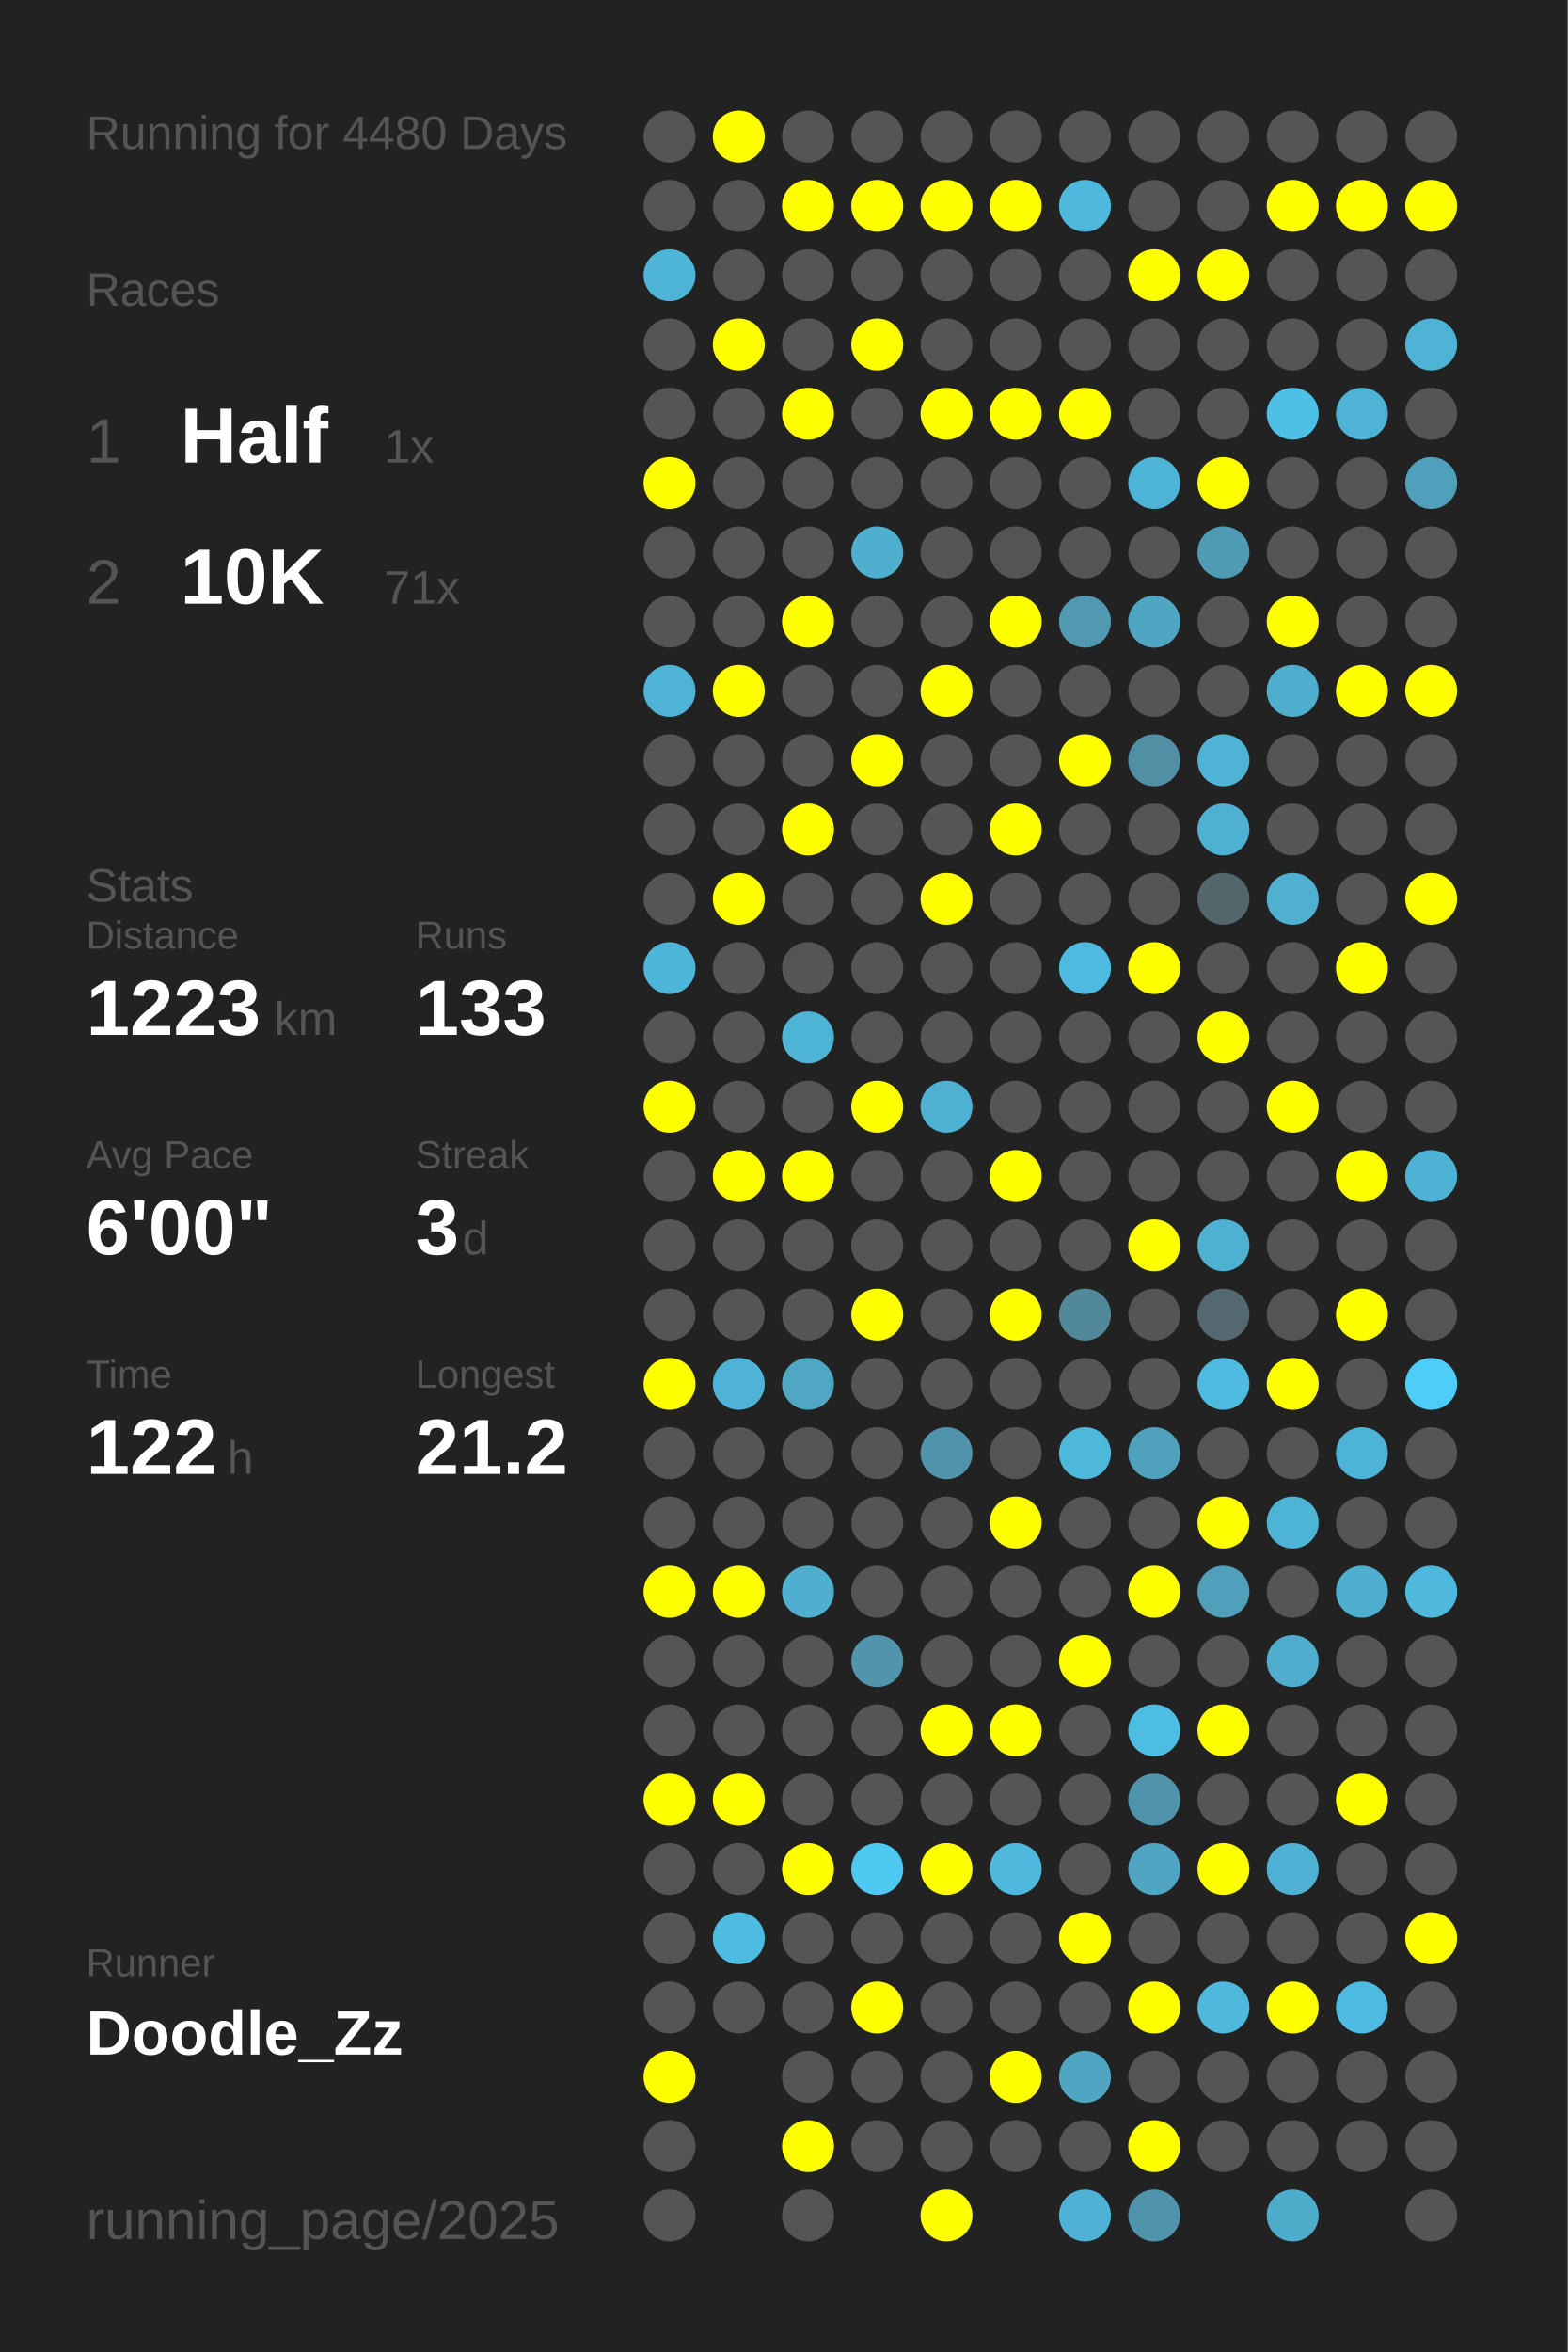
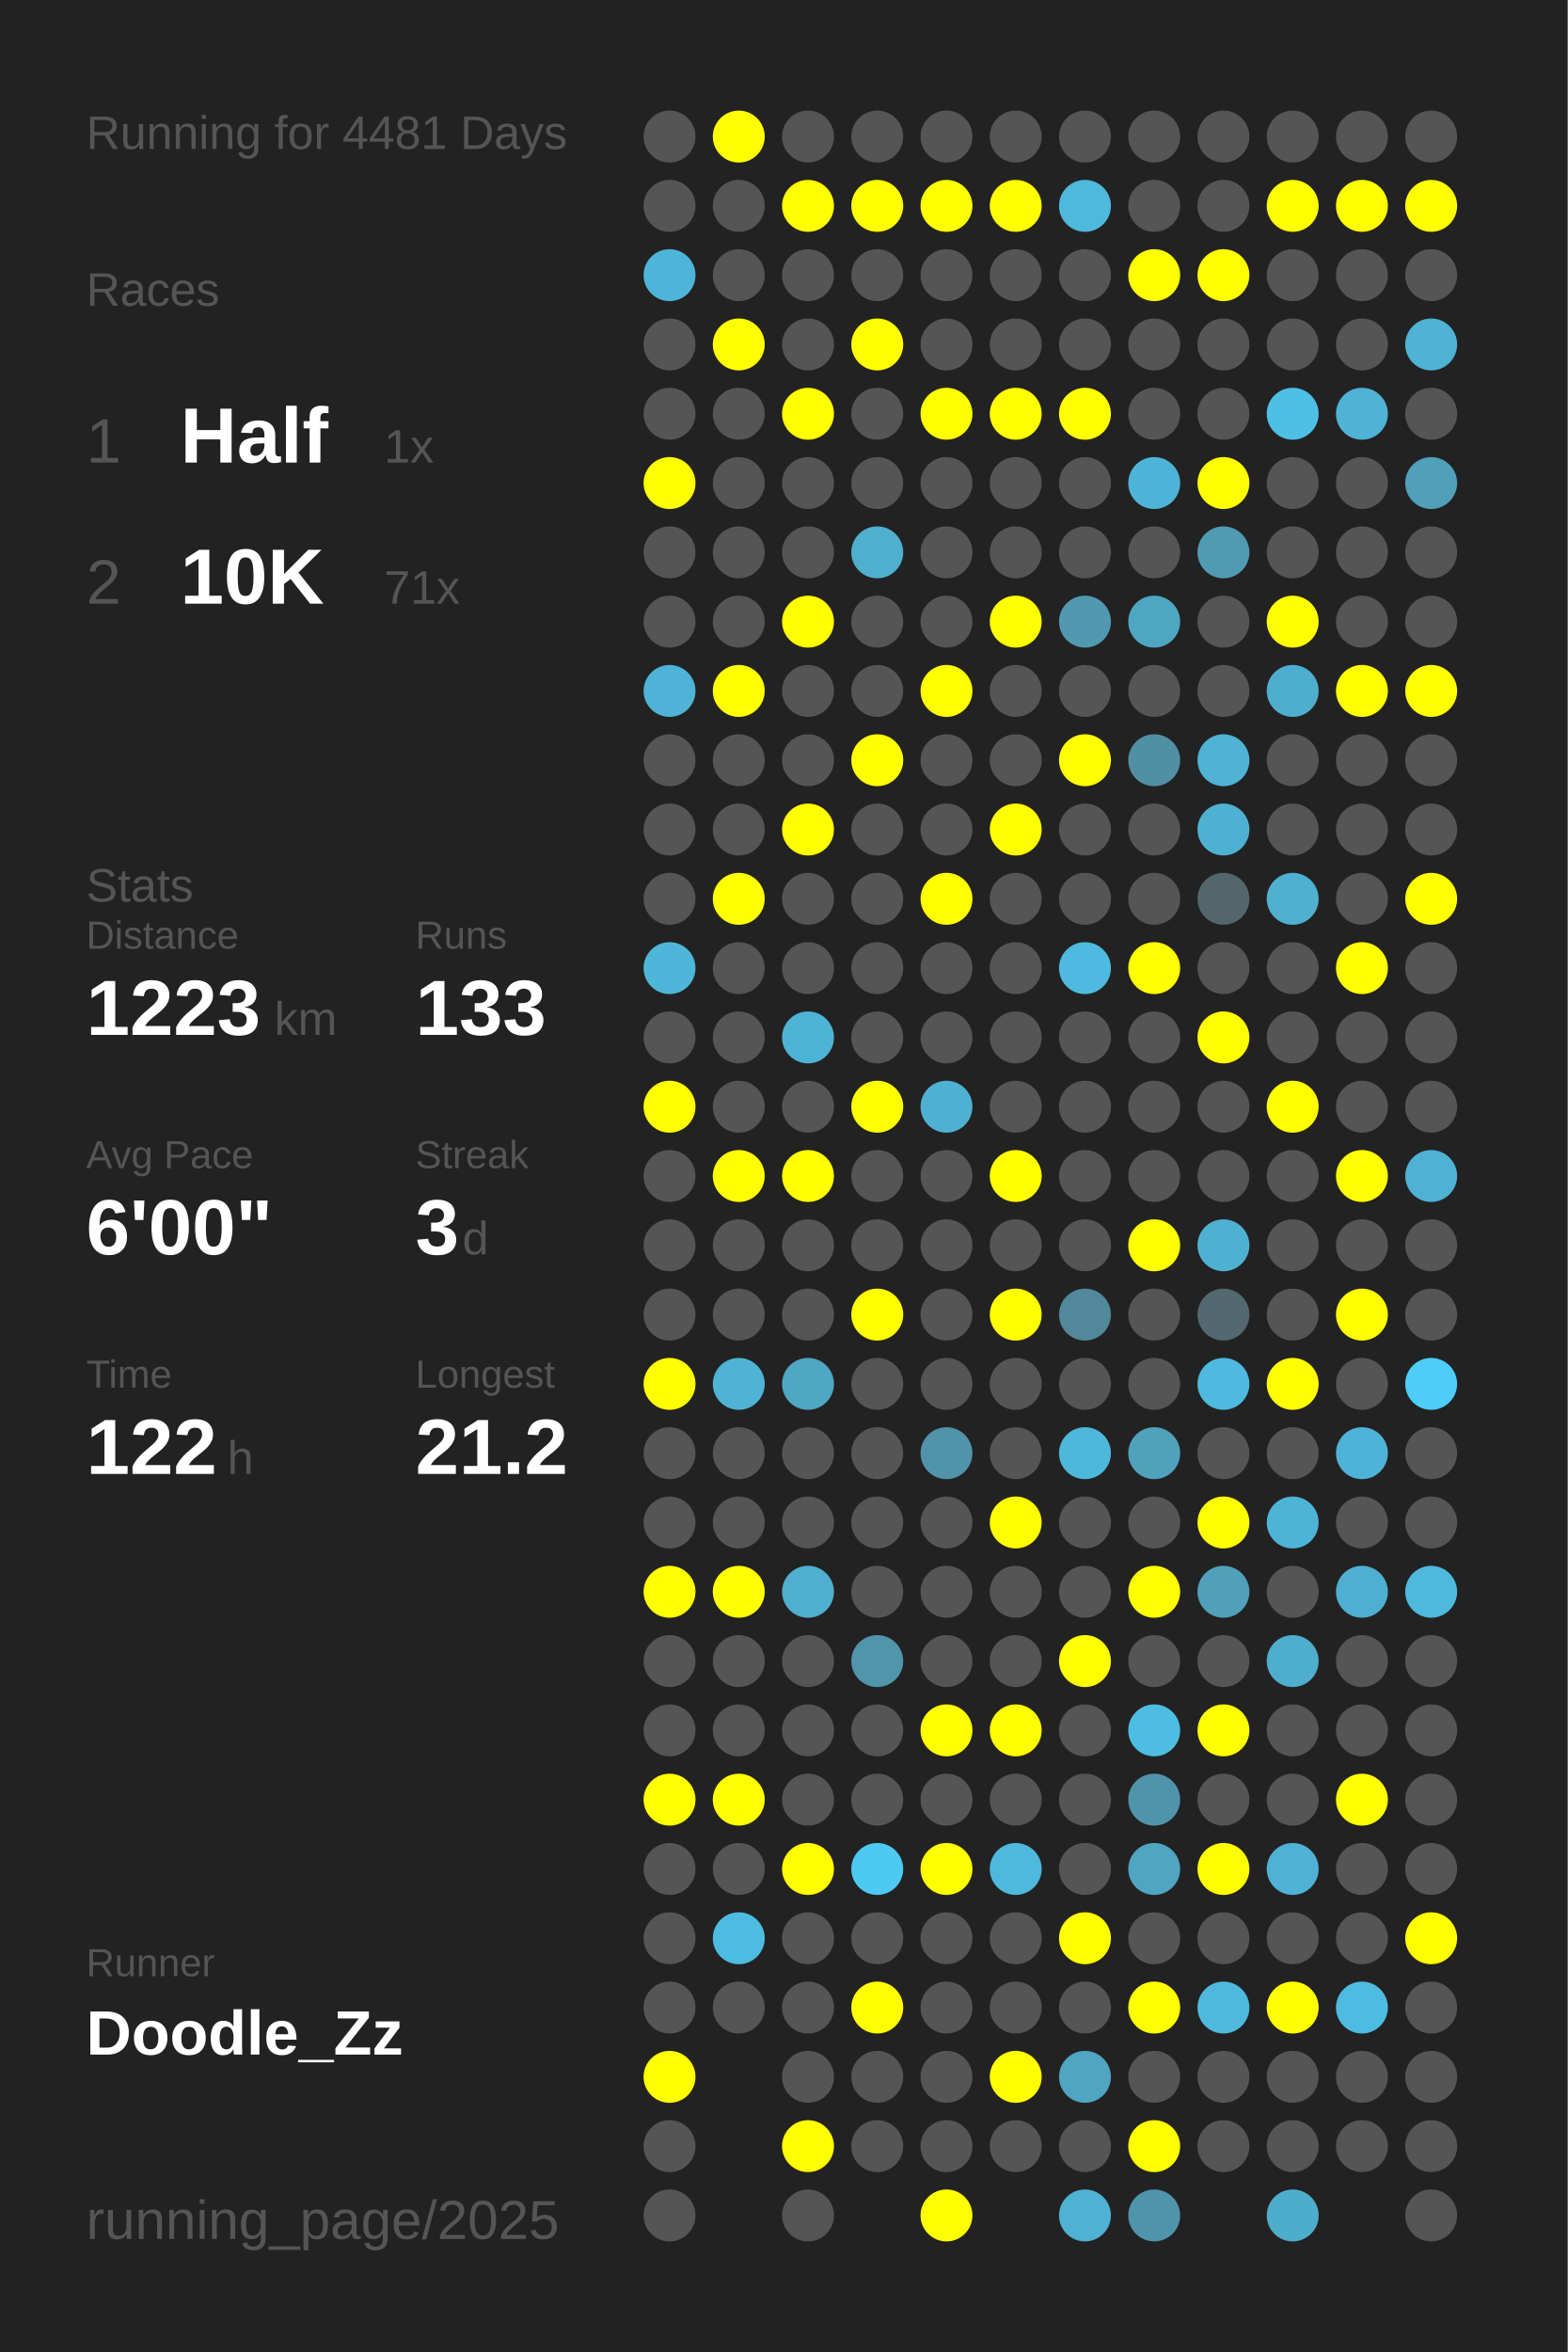
<svg xmlns="http://www.w3.org/2000/svg" baseProfile="full" height="300mm" version="1.1" viewBox="0,0,200,300" width="200mm">
  <defs />
  <rect fill="#222222" height="300" width="200" x="0" y="0" />
-   <text fill="#555555" style="font-size:6px; font-family:Arial;" x="11" y="19">Running for 4480 Days</text>
+   <text fill="#555555" style="font-size:6px; font-family:Arial;" x="11" y="19">Running for 4481 Days</text>
  <text fill="#555555" style="font-size:6px; font-family:Arial;" x="11" y="39">Races</text>
  <text fill="#555555" style="font-size:8px; font-family:Arial;" x="11" y="59">1</text>
  <text fill="#FFFFFF" style="font-size:10px; font-family:Arial; font-weight:bold;" x="23" y="59">Half</text>
  <text fill="#555555" style="font-size:6px; font-family:Arial;" x="49" y="59">1x</text>
  <text fill="#555555" style="font-size:8px; font-family:Arial;" x="11" y="77">2</text>
  <text fill="#FFFFFF" style="font-size:10px; font-family:Arial; font-weight:bold;" x="23" y="77">10K</text>
  <text fill="#555555" style="font-size:6px; font-family:Arial;" x="49" y="77">71x</text>
  <text fill="#555555" style="font-size:6px; font-family:Arial;" x="11" y="115">Stats</text>
  <text fill="#555555" style="font-size:5px; font-family:Arial;" x="11" y="121">Distance</text>
  <text fill="#FFFFFF" style="font-size:10px; font-family:Arial; font-weight:bold;" x="11" y="132">1223</text>
  <text fill="#555555" style="font-size:6px; font-family:Arial;" x="35" y="132">km</text>
  <text fill="#555555" style="font-size:5px; font-family:Arial;" x="53" y="121">Runs</text>
  <text fill="#FFFFFF" style="font-size:10px; font-family:Arial; font-weight:bold;" x="53" y="132">133</text>
  <text fill="#555555" style="font-size:5px; font-family:Arial;" x="11" y="149">Avg Pace</text>
  <text fill="#FFFFFF" style="font-size:10px; font-family:Arial; font-weight:bold;" x="11" y="160">6'00"</text>
  <text fill="#555555" style="font-size:5px; font-family:Arial;" x="53" y="149">Streak</text>
  <text fill="#FFFFFF" style="font-size:10px; font-family:Arial; font-weight:bold;" x="53" y="160">3</text>
  <text fill="#555555" style="font-size:6px; font-family:Arial;" x="59" y="160">d</text>
  <text fill="#555555" style="font-size:5px; font-family:Arial;" x="11" y="177">Time</text>
  <text fill="#FFFFFF" style="font-size:10px; font-family:Arial; font-weight:bold;" x="11" y="188">122</text>
  <text fill="#555555" style="font-size:6px; font-family:Arial;" x="29" y="188">h</text>
  <text fill="#555555" style="font-size:5px; font-family:Arial;" x="53" y="177">Longest</text>
  <text fill="#FFFFFF" style="font-size:10px; font-family:Arial; font-weight:bold;" x="53" y="188">21.2</text>
  <text fill="#555555" style="font-size:5px; font-family:Arial;" x="11" y="252.065">Runner</text>
  <text fill="#FFFFFF" style="font-size:8px; font-family:Arial; font-weight:bold;" x="11" y="262.065">Doodle_Zz</text>
  <text fill="#555555" style="font-size:7px; font-family:Arial;" x="11" y="285.581">running_page/2025</text>
  <circle cx="85.417" cy="17.419" fill="#555555" r="3.312" />
  <circle cx="85.417" cy="26.258" fill="#555555" r="3.312" />
  <circle cx="85.417" cy="35.097" fill="#4eb5d8" r="3.312" />
  <circle cx="85.417" cy="43.935" fill="#555555" r="3.312" />
  <circle cx="85.417" cy="52.774" fill="#555555" r="3.312" />
  <circle cx="85.417" cy="61.613" fill="#FFFF00" r="3.312" />
  <circle cx="85.417" cy="70.452" fill="#555555" r="3.312" />
  <circle cx="85.417" cy="79.29" fill="#555555" r="3.312" />
  <circle cx="85.417" cy="88.129" fill="#4eb3d6" r="3.312" />
  <circle cx="85.417" cy="96.968" fill="#555555" r="3.312" />
  <circle cx="85.417" cy="105.806" fill="#555555" r="3.312" />
  <circle cx="85.417" cy="114.645" fill="#555555" r="3.312" />
  <circle cx="85.417" cy="123.484" fill="#4eb6d9" r="3.312" />
  <circle cx="85.417" cy="132.323" fill="#555555" r="3.312" />
  <circle cx="85.417" cy="141.161" fill="#FFFF00" r="3.312" />
  <circle cx="85.417" cy="150" fill="#555555" r="3.312" />
  <circle cx="85.417" cy="158.839" fill="#555555" r="3.312" />
  <circle cx="85.417" cy="167.677" fill="#555555" r="3.312" />
  <circle cx="85.417" cy="176.516" fill="#FFFF00" r="3.312" />
  <circle cx="85.417" cy="185.355" fill="#555555" r="3.312" />
  <circle cx="85.417" cy="194.194" fill="#555555" r="3.312" />
  <circle cx="85.417" cy="203.032" fill="#FFFF00" r="3.312" />
  <circle cx="85.417" cy="211.871" fill="#555555" r="3.312" />
  <circle cx="85.417" cy="220.71" fill="#555555" r="3.312" />
  <circle cx="85.417" cy="229.548" fill="#FFFF00" r="3.312" />
  <circle cx="85.417" cy="238.387" fill="#555555" r="3.312" />
  <circle cx="85.417" cy="247.226" fill="#555555" r="3.312" />
  <circle cx="85.417" cy="256.065" fill="#555555" r="3.312" />
  <circle cx="85.417" cy="264.903" fill="#FFFF00" r="3.312" />
  <circle cx="85.417" cy="273.742" fill="#555555" r="3.312" />
  <circle cx="85.417" cy="282.581" fill="#555555" r="3.312" />
  <circle cx="94.25" cy="17.419" fill="#FFFF00" r="3.312" />
  <circle cx="94.25" cy="26.258" fill="#555555" r="3.312" />
  <circle cx="94.25" cy="35.097" fill="#555555" r="3.312" />
  <circle cx="94.25" cy="43.935" fill="#FFFF00" r="3.312" />
  <circle cx="94.25" cy="52.774" fill="#555555" r="3.312" />
  <circle cx="94.25" cy="61.613" fill="#555555" r="3.312" />
  <circle cx="94.25" cy="70.452" fill="#555555" r="3.312" />
  <circle cx="94.25" cy="79.29" fill="#555555" r="3.312" />
  <circle cx="94.25" cy="88.129" fill="#FFFF00" r="3.312" />
  <circle cx="94.25" cy="96.968" fill="#555555" r="3.312" />
  <circle cx="94.25" cy="105.806" fill="#555555" r="3.312" />
  <circle cx="94.25" cy="114.645" fill="#FFFF00" r="3.312" />
  <circle cx="94.25" cy="123.484" fill="#555555" r="3.312" />
  <circle cx="94.25" cy="132.323" fill="#555555" r="3.312" />
  <circle cx="94.25" cy="141.161" fill="#555555" r="3.312" />
  <circle cx="94.25" cy="150" fill="#FFFF00" r="3.312" />
  <circle cx="94.25" cy="158.839" fill="#555555" r="3.312" />
  <circle cx="94.25" cy="167.677" fill="#555555" r="3.312" />
  <circle cx="94.25" cy="176.516" fill="#4eb3d5" r="3.312" />
  <circle cx="94.25" cy="185.355" fill="#555555" r="3.312" />
  <circle cx="94.25" cy="194.194" fill="#555555" r="3.312" />
  <circle cx="94.25" cy="203.032" fill="#FFFF00" r="3.312" />
  <circle cx="94.25" cy="211.871" fill="#555555" r="3.312" />
  <circle cx="94.25" cy="220.71" fill="#555555" r="3.312" />
  <circle cx="94.25" cy="229.548" fill="#FFFF00" r="3.312" />
  <circle cx="94.25" cy="238.387" fill="#555555" r="3.312" />
  <circle cx="94.25" cy="247.226" fill="#4ebce1" r="3.312" />
  <circle cx="94.25" cy="256.065" fill="#555555" r="3.312" />
  <circle cx="103.083" cy="17.419" fill="#555555" r="3.312" />
  <circle cx="103.083" cy="26.258" fill="#FFFF00" r="3.312" />
  <circle cx="103.083" cy="35.097" fill="#555555" r="3.312" />
  <circle cx="103.083" cy="43.935" fill="#555555" r="3.312" />
  <circle cx="103.083" cy="52.774" fill="#FFFF00" r="3.312" />
  <circle cx="103.083" cy="61.613" fill="#555555" r="3.312" />
  <circle cx="103.083" cy="70.452" fill="#555555" r="3.312" />
  <circle cx="103.083" cy="79.29" fill="#FFFF00" r="3.312" />
  <circle cx="103.083" cy="88.129" fill="#555555" r="3.312" />
  <circle cx="103.083" cy="96.968" fill="#555555" r="3.312" />
  <circle cx="103.083" cy="105.806" fill="#FFFF00" r="3.312" />
  <circle cx="103.083" cy="114.645" fill="#555555" r="3.312" />
  <circle cx="103.083" cy="123.484" fill="#555555" r="3.312" />
  <circle cx="103.083" cy="132.323" fill="#4eb4d6" r="3.312" />
  <circle cx="103.083" cy="141.161" fill="#555555" r="3.312" />
  <circle cx="103.083" cy="150" fill="#FFFF00" r="3.312" />
  <circle cx="103.083" cy="158.839" fill="#555555" r="3.312" />
  <circle cx="103.083" cy="167.677" fill="#555555" r="3.312" />
  <circle cx="103.083" cy="176.516" fill="#4fa7c4" r="3.312" />
  <circle cx="103.083" cy="185.355" fill="#555555" r="3.312" />
  <circle cx="103.083" cy="194.194" fill="#555555" r="3.312" />
  <circle cx="103.083" cy="203.032" fill="#4fafcf" r="3.312" />
  <circle cx="103.083" cy="211.871" fill="#555555" r="3.312" />
  <circle cx="103.083" cy="220.71" fill="#555555" r="3.312" />
  <circle cx="103.083" cy="229.548" fill="#555555" r="3.312" />
  <circle cx="103.083" cy="238.387" fill="#FFFF00" r="3.312" />
  <circle cx="103.083" cy="247.226" fill="#555555" r="3.312" />
  <circle cx="103.083" cy="256.065" fill="#555555" r="3.312" />
  <circle cx="103.083" cy="264.903" fill="#555555" r="3.312" />
  <circle cx="103.083" cy="273.742" fill="#FFFF00" r="3.312" />
  <circle cx="103.083" cy="282.581" fill="#555555" r="3.312" />
  <circle cx="111.917" cy="17.419" fill="#555555" r="3.312" />
  <circle cx="111.917" cy="26.258" fill="#FFFF00" r="3.312" />
  <circle cx="111.917" cy="35.097" fill="#555555" r="3.312" />
  <circle cx="111.917" cy="43.935" fill="#FFFF00" r="3.312" />
  <circle cx="111.917" cy="52.774" fill="#555555" r="3.312" />
  <circle cx="111.917" cy="61.613" fill="#555555" r="3.312" />
  <circle cx="111.917" cy="70.452" fill="#4fafcf" r="3.312" />
  <circle cx="111.917" cy="79.29" fill="#555555" r="3.312" />
  <circle cx="111.917" cy="88.129" fill="#555555" r="3.312" />
  <circle cx="111.917" cy="96.968" fill="#FFFF00" r="3.312" />
  <circle cx="111.917" cy="105.806" fill="#555555" r="3.312" />
  <circle cx="111.917" cy="114.645" fill="#555555" r="3.312" />
  <circle cx="111.917" cy="123.484" fill="#555555" r="3.312" />
  <circle cx="111.917" cy="132.323" fill="#555555" r="3.312" />
  <circle cx="111.917" cy="141.161" fill="#FFFF00" r="3.312" />
  <circle cx="111.917" cy="150" fill="#555555" r="3.312" />
  <circle cx="111.917" cy="158.839" fill="#555555" r="3.312" />
  <circle cx="111.917" cy="167.677" fill="#FFFF00" r="3.312" />
  <circle cx="111.917" cy="176.516" fill="#555555" r="3.312" />
  <circle cx="111.917" cy="185.355" fill="#555555" r="3.312" />
  <circle cx="111.917" cy="194.194" fill="#555555" r="3.312" />
  <circle cx="111.917" cy="203.032" fill="#555555" r="3.312" />
  <circle cx="111.917" cy="211.871" fill="#5095ac" r="3.312" />
  <circle cx="111.917" cy="220.71" fill="#555555" r="3.312" />
  <circle cx="111.917" cy="229.548" fill="#555555" r="3.312" />
  <circle cx="111.917" cy="238.387" fill="#4dc9f2" r="3.312" />
  <circle cx="111.917" cy="247.226" fill="#555555" r="3.312" />
  <circle cx="111.917" cy="256.065" fill="#FFFF00" r="3.312" />
  <circle cx="111.917" cy="264.903" fill="#555555" r="3.312" />
  <circle cx="111.917" cy="273.742" fill="#555555" r="3.312" />
  <circle cx="120.75" cy="17.419" fill="#555555" r="3.312" />
  <circle cx="120.75" cy="26.258" fill="#FFFF00" r="3.312" />
  <circle cx="120.75" cy="35.097" fill="#555555" r="3.312" />
  <circle cx="120.75" cy="43.935" fill="#555555" r="3.312" />
  <circle cx="120.75" cy="52.774" fill="#FFFF00" r="3.312" />
  <circle cx="120.75" cy="61.613" fill="#555555" r="3.312" />
  <circle cx="120.75" cy="70.452" fill="#555555" r="3.312" />
  <circle cx="120.75" cy="79.29" fill="#555555" r="3.312" />
  <circle cx="120.75" cy="88.129" fill="#FFFF00" r="3.312" />
  <circle cx="120.75" cy="96.968" fill="#555555" r="3.312" />
  <circle cx="120.75" cy="105.806" fill="#555555" r="3.312" />
  <circle cx="120.75" cy="114.645" fill="#FFFF00" r="3.312" />
  <circle cx="120.75" cy="123.484" fill="#555555" r="3.312" />
  <circle cx="120.75" cy="132.323" fill="#555555" r="3.312" />
  <circle cx="120.75" cy="141.161" fill="#4fb1d2" r="3.312" />
  <circle cx="120.75" cy="150" fill="#555555" r="3.312" />
  <circle cx="120.75" cy="158.839" fill="#555555" r="3.312" />
  <circle cx="120.75" cy="167.677" fill="#555555" r="3.312" />
  <circle cx="120.75" cy="176.516" fill="#555555" r="3.312" />
  <circle cx="120.75" cy="185.355" fill="#5093aa" r="3.312" />
  <circle cx="120.75" cy="194.194" fill="#555555" r="3.312" />
  <circle cx="120.75" cy="203.032" fill="#555555" r="3.312" />
  <circle cx="120.75" cy="211.871" fill="#555555" r="3.312" />
  <circle cx="120.75" cy="220.71" fill="#FFFF00" r="3.312" />
  <circle cx="120.75" cy="229.548" fill="#555555" r="3.312" />
  <circle cx="120.75" cy="238.387" fill="#FFFF00" r="3.312" />
  <circle cx="120.75" cy="247.226" fill="#555555" r="3.312" />
  <circle cx="120.75" cy="256.065" fill="#555555" r="3.312" />
  <circle cx="120.75" cy="264.903" fill="#555555" r="3.312" />
  <circle cx="120.75" cy="273.742" fill="#555555" r="3.312" />
  <circle cx="120.75" cy="282.581" fill="#FFFF00" r="3.312" />
  <circle cx="129.583" cy="17.419" fill="#555555" r="3.312" />
  <circle cx="129.583" cy="26.258" fill="#FFFF00" r="3.312" />
  <circle cx="129.583" cy="35.097" fill="#555555" r="3.312" />
  <circle cx="129.583" cy="43.935" fill="#555555" r="3.312" />
  <circle cx="129.583" cy="52.774" fill="#FFFF00" r="3.312" />
  <circle cx="129.583" cy="61.613" fill="#555555" r="3.312" />
  <circle cx="129.583" cy="70.452" fill="#555555" r="3.312" />
  <circle cx="129.583" cy="79.29" fill="#FFFF00" r="3.312" />
  <circle cx="129.583" cy="88.129" fill="#555555" r="3.312" />
  <circle cx="129.583" cy="96.968" fill="#555555" r="3.312" />
  <circle cx="129.583" cy="105.806" fill="#FFFF00" r="3.312" />
  <circle cx="129.583" cy="114.645" fill="#555555" r="3.312" />
  <circle cx="129.583" cy="123.484" fill="#555555" r="3.312" />
  <circle cx="129.583" cy="132.323" fill="#555555" r="3.312" />
  <circle cx="129.583" cy="141.161" fill="#555555" r="3.312" />
  <circle cx="129.583" cy="150" fill="#FFFF00" r="3.312" />
  <circle cx="129.583" cy="158.839" fill="#555555" r="3.312" />
  <circle cx="129.583" cy="167.677" fill="#FFFF00" r="3.312" />
  <circle cx="129.583" cy="176.516" fill="#555555" r="3.312" />
  <circle cx="129.583" cy="185.355" fill="#555555" r="3.312" />
  <circle cx="129.583" cy="194.194" fill="#FFFF00" r="3.312" />
  <circle cx="129.583" cy="203.032" fill="#555555" r="3.312" />
  <circle cx="129.583" cy="211.871" fill="#555555" r="3.312" />
  <circle cx="129.583" cy="220.71" fill="#FFFF00" r="3.312" />
  <circle cx="129.583" cy="229.548" fill="#555555" r="3.312" />
  <circle cx="129.583" cy="238.387" fill="#4eb9dd" r="3.312" />
  <circle cx="129.583" cy="247.226" fill="#555555" r="3.312" />
  <circle cx="129.583" cy="256.065" fill="#555555" r="3.312" />
  <circle cx="129.583" cy="264.903" fill="#FFFF00" r="3.312" />
  <circle cx="129.583" cy="273.742" fill="#555555" r="3.312" />
  <circle cx="138.417" cy="17.419" fill="#555555" r="3.312" />
  <circle cx="138.417" cy="26.258" fill="#4eb9dd" r="3.312" />
  <circle cx="138.417" cy="35.097" fill="#555555" r="3.312" />
  <circle cx="138.417" cy="43.935" fill="#555555" r="3.312" />
  <circle cx="138.417" cy="52.774" fill="#FFFF00" r="3.312" />
  <circle cx="138.417" cy="61.613" fill="#555555" r="3.312" />
  <circle cx="138.417" cy="70.452" fill="#555555" r="3.312" />
  <circle cx="138.417" cy="79.29" fill="#5099b1" r="3.312" />
  <circle cx="138.417" cy="88.129" fill="#555555" r="3.312" />
  <circle cx="138.417" cy="96.968" fill="#FFFF00" r="3.312" />
  <circle cx="138.417" cy="105.806" fill="#555555" r="3.312" />
  <circle cx="138.417" cy="114.645" fill="#555555" r="3.312" />
  <circle cx="138.417" cy="123.484" fill="#4ebadf" r="3.312" />
  <circle cx="138.417" cy="132.323" fill="#555555" r="3.312" />
  <circle cx="138.417" cy="141.161" fill="#555555" r="3.312" />
  <circle cx="138.417" cy="150" fill="#555555" r="3.312" />
  <circle cx="138.417" cy="158.839" fill="#555555" r="3.312" />
  <circle cx="138.417" cy="167.677" fill="#51889a" r="3.312" />
  <circle cx="138.417" cy="176.516" fill="#555555" r="3.312" />
  <circle cx="138.417" cy="185.355" fill="#4eb8db" r="3.312" />
  <circle cx="138.417" cy="194.194" fill="#555555" r="3.312" />
  <circle cx="138.417" cy="203.032" fill="#555555" r="3.312" />
  <circle cx="138.417" cy="211.871" fill="#FFFF00" r="3.312" />
  <circle cx="138.417" cy="220.71" fill="#555555" r="3.312" />
  <circle cx="138.417" cy="229.548" fill="#555555" r="3.312" />
  <circle cx="138.417" cy="238.387" fill="#555555" r="3.312" />
  <circle cx="138.417" cy="247.226" fill="#FFFF00" r="3.312" />
  <circle cx="138.417" cy="256.065" fill="#555555" r="3.312" />
  <circle cx="138.417" cy="264.903" fill="#4fa5c2" r="3.312" />
  <circle cx="138.417" cy="273.742" fill="#555555" r="3.312" />
  <circle cx="138.417" cy="282.581" fill="#4fb1d3" r="3.312" />
  <circle cx="147.25" cy="17.419" fill="#555555" r="3.312" />
  <circle cx="147.25" cy="26.258" fill="#555555" r="3.312" />
  <circle cx="147.25" cy="35.097" fill="#FFFF00" r="3.312" />
  <circle cx="147.25" cy="43.935" fill="#555555" r="3.312" />
  <circle cx="147.25" cy="52.774" fill="#555555" r="3.312" />
  <circle cx="147.25" cy="61.613" fill="#4eb4d7" r="3.312" />
  <circle cx="147.25" cy="70.452" fill="#555555" r="3.312" />
  <circle cx="147.25" cy="79.29" fill="#4fa6c3" r="3.312" />
  <circle cx="147.25" cy="88.129" fill="#555555" r="3.312" />
  <circle cx="147.25" cy="96.968" fill="#518fa4" r="3.312" />
  <circle cx="147.25" cy="105.806" fill="#555555" r="3.312" />
  <circle cx="147.25" cy="114.645" fill="#555555" r="3.312" />
  <circle cx="147.25" cy="123.484" fill="#FFFF00" r="3.312" />
  <circle cx="147.25" cy="132.323" fill="#555555" r="3.312" />
  <circle cx="147.25" cy="141.161" fill="#555555" r="3.312" />
  <circle cx="147.25" cy="150" fill="#555555" r="3.312" />
  <circle cx="147.25" cy="158.839" fill="#FFFF00" r="3.312" />
  <circle cx="147.25" cy="167.677" fill="#555555" r="3.312" />
  <circle cx="147.25" cy="176.516" fill="#555555" r="3.312" />
  <circle cx="147.25" cy="185.355" fill="#50a1bc" r="3.312" />
  <circle cx="147.25" cy="194.194" fill="#555555" r="3.312" />
  <circle cx="147.25" cy="203.032" fill="#FFFF00" r="3.312" />
  <circle cx="147.25" cy="211.871" fill="#555555" r="3.312" />
  <circle cx="147.25" cy="220.71" fill="#4ebde2" r="3.312" />
  <circle cx="147.25" cy="229.548" fill="#5094ab" r="3.312" />
  <circle cx="147.25" cy="238.387" fill="#4fa5c2" r="3.312" />
  <circle cx="147.25" cy="247.226" fill="#555555" r="3.312" />
  <circle cx="147.25" cy="256.065" fill="#FFFF00" r="3.312" />
  <circle cx="147.25" cy="264.903" fill="#555555" r="3.312" />
  <circle cx="147.25" cy="273.742" fill="#FFFF00" r="3.312" />
  <circle cx="147.25" cy="282.581" fill="#5094ab" r="3.312" />
  <circle cx="156.083" cy="17.419" fill="#555555" r="3.312" />
  <circle cx="156.083" cy="26.258" fill="#555555" r="3.312" />
  <circle cx="156.083" cy="35.097" fill="#FFFF00" r="3.312" />
  <circle cx="156.083" cy="43.935" fill="#555555" r="3.312" />
  <circle cx="156.083" cy="52.774" fill="#555555" r="3.312" />
  <circle cx="156.083" cy="61.613" fill="#FFFF00" r="3.312" />
  <circle cx="156.083" cy="70.452" fill="#509bb4" r="3.312" />
  <circle cx="156.083" cy="79.29" fill="#555555" r="3.312" />
  <circle cx="156.083" cy="88.129" fill="#555555" r="3.312" />
  <circle cx="156.083" cy="96.968" fill="#4eb3d5" r="3.312" />
  <circle cx="156.083" cy="105.806" fill="#4fb1d2" r="3.312" />
  <circle cx="156.083" cy="114.645" fill="#53666c" r="3.312" />
  <circle cx="156.083" cy="123.484" fill="#555555" r="3.312" />
  <circle cx="156.083" cy="132.323" fill="#FFFF00" r="3.312" />
  <circle cx="156.083" cy="141.161" fill="#555555" r="3.312" />
  <circle cx="156.083" cy="150" fill="#555555" r="3.312" />
  <circle cx="156.083" cy="158.839" fill="#4fb1d2" r="3.312" />
  <circle cx="156.083" cy="167.677" fill="#53686f" r="3.312" />
  <circle cx="156.083" cy="176.516" fill="#4ebadf" r="3.312" />
  <circle cx="156.083" cy="185.355" fill="#555555" r="3.312" />
  <circle cx="156.083" cy="194.194" fill="#FFFF00" r="3.312" />
  <circle cx="156.083" cy="203.032" fill="#50a0bb" r="3.312" />
  <circle cx="156.083" cy="211.871" fill="#555555" r="3.312" />
  <circle cx="156.083" cy="220.71" fill="#FFFF00" r="3.312" />
  <circle cx="156.083" cy="229.548" fill="#555555" r="3.312" />
  <circle cx="156.083" cy="238.387" fill="#FFFF00" r="3.312" />
  <circle cx="156.083" cy="247.226" fill="#555555" r="3.312" />
  <circle cx="156.083" cy="256.065" fill="#4eb9dd" r="3.312" />
  <circle cx="156.083" cy="264.903" fill="#555555" r="3.312" />
  <circle cx="156.083" cy="273.742" fill="#555555" r="3.312" />
  <circle cx="164.917" cy="17.419" fill="#555555" r="3.312" />
  <circle cx="164.917" cy="26.258" fill="#FFFF00" r="3.312" />
  <circle cx="164.917" cy="35.097" fill="#555555" r="3.312" />
  <circle cx="164.917" cy="43.935" fill="#555555" r="3.312" />
  <circle cx="164.917" cy="52.774" fill="#4ebfe5" r="3.312" />
  <circle cx="164.917" cy="61.613" fill="#555555" r="3.312" />
  <circle cx="164.917" cy="70.452" fill="#555555" r="3.312" />
  <circle cx="164.917" cy="79.29" fill="#FFFF00" r="3.312" />
  <circle cx="164.917" cy="88.129" fill="#4faece" r="3.312" />
  <circle cx="164.917" cy="96.968" fill="#555555" r="3.312" />
  <circle cx="164.917" cy="105.806" fill="#555555" r="3.312" />
  <circle cx="164.917" cy="114.645" fill="#4fb0d0" r="3.312" />
  <circle cx="164.917" cy="123.484" fill="#555555" r="3.312" />
  <circle cx="164.917" cy="132.323" fill="#555555" r="3.312" />
  <circle cx="164.917" cy="141.161" fill="#FFFF00" r="3.312" />
  <circle cx="164.917" cy="150" fill="#555555" r="3.312" />
  <circle cx="164.917" cy="158.839" fill="#555555" r="3.312" />
  <circle cx="164.917" cy="167.677" fill="#555555" r="3.312" />
  <circle cx="164.917" cy="176.516" fill="#FFFF00" r="3.312" />
  <circle cx="164.917" cy="185.355" fill="#555555" r="3.312" />
  <circle cx="164.917" cy="194.194" fill="#4eb4d6" r="3.312" />
  <circle cx="164.917" cy="203.032" fill="#555555" r="3.312" />
  <circle cx="164.917" cy="211.871" fill="#4fadcd" r="3.312" />
  <circle cx="164.917" cy="220.71" fill="#555555" r="3.312" />
  <circle cx="164.917" cy="229.548" fill="#555555" r="3.312" />
  <circle cx="164.917" cy="238.387" fill="#4fb2d4" r="3.312" />
  <circle cx="164.917" cy="247.226" fill="#555555" r="3.312" />
  <circle cx="164.917" cy="256.065" fill="#FFFF00" r="3.312" />
  <circle cx="164.917" cy="264.903" fill="#555555" r="3.312" />
  <circle cx="164.917" cy="273.742" fill="#555555" r="3.312" />
  <circle cx="164.917" cy="282.581" fill="#4fadcc" r="3.312" />
  <circle cx="173.75" cy="17.419" fill="#555555" r="3.312" />
  <circle cx="173.75" cy="26.258" fill="#FFFF00" r="3.312" />
  <circle cx="173.75" cy="35.097" fill="#555555" r="3.312" />
  <circle cx="173.75" cy="43.935" fill="#555555" r="3.312" />
  <circle cx="173.75" cy="52.774" fill="#4eb3d5" r="3.312" />
  <circle cx="173.75" cy="61.613" fill="#555555" r="3.312" />
  <circle cx="173.75" cy="70.452" fill="#555555" r="3.312" />
  <circle cx="173.75" cy="79.29" fill="#555555" r="3.312" />
  <circle cx="173.75" cy="88.129" fill="#FFFF00" r="3.312" />
  <circle cx="173.75" cy="96.968" fill="#555555" r="3.312" />
  <circle cx="173.75" cy="105.806" fill="#555555" r="3.312" />
  <circle cx="173.75" cy="114.645" fill="#555555" r="3.312" />
  <circle cx="173.75" cy="123.484" fill="#FFFF00" r="3.312" />
  <circle cx="173.75" cy="132.323" fill="#555555" r="3.312" />
  <circle cx="173.75" cy="141.161" fill="#555555" r="3.312" />
  <circle cx="173.75" cy="150" fill="#FFFF00" r="3.312" />
  <circle cx="173.75" cy="158.839" fill="#555555" r="3.312" />
  <circle cx="173.75" cy="167.677" fill="#FFFF00" r="3.312" />
  <circle cx="173.75" cy="176.516" fill="#555555" r="3.312" />
  <circle cx="173.75" cy="185.355" fill="#4eb4d7" r="3.312" />
  <circle cx="173.75" cy="194.194" fill="#555555" r="3.312" />
  <circle cx="173.75" cy="203.032" fill="#4fafd0" r="3.312" />
  <circle cx="173.75" cy="211.871" fill="#555555" r="3.312" />
  <circle cx="173.75" cy="220.71" fill="#555555" r="3.312" />
  <circle cx="173.75" cy="229.548" fill="#FFFF00" r="3.312" />
  <circle cx="173.75" cy="238.387" fill="#555555" r="3.312" />
  <circle cx="173.75" cy="247.226" fill="#555555" r="3.312" />
  <circle cx="173.75" cy="256.065" fill="#4ebbe0" r="3.312" />
  <circle cx="173.75" cy="264.903" fill="#555555" r="3.312" />
  <circle cx="173.75" cy="273.742" fill="#555555" r="3.312" />
  <circle cx="182.583" cy="17.419" fill="#555555" r="3.312" />
  <circle cx="182.583" cy="26.258" fill="#FFFF00" r="3.312" />
  <circle cx="182.583" cy="35.097" fill="#555555" r="3.312" />
  <circle cx="182.583" cy="43.935" fill="#4eb3d4" r="3.312" />
  <circle cx="182.583" cy="52.774" fill="#555555" r="3.312" />
  <circle cx="182.583" cy="61.613" fill="#50a0bb" r="3.312" />
  <circle cx="182.583" cy="70.452" fill="#555555" r="3.312" />
  <circle cx="182.583" cy="79.29" fill="#555555" r="3.312" />
  <circle cx="182.583" cy="88.129" fill="#FFFF00" r="3.312" />
  <circle cx="182.583" cy="96.968" fill="#555555" r="3.312" />
  <circle cx="182.583" cy="105.806" fill="#555555" r="3.312" />
  <circle cx="182.583" cy="114.645" fill="#FFFF00" r="3.312" />
  <circle cx="182.583" cy="123.484" fill="#555555" r="3.312" />
  <circle cx="182.583" cy="132.323" fill="#555555" r="3.312" />
  <circle cx="182.583" cy="141.161" fill="#555555" r="3.312" />
  <circle cx="182.583" cy="150" fill="#4eb2d4" r="3.312" />
  <circle cx="182.583" cy="158.839" fill="#555555" r="3.312" />
  <circle cx="182.583" cy="167.677" fill="#555555" r="3.312" />
  <circle cx="182.583" cy="176.516" fill="#4dcdf8" r="3.312" />
  <circle cx="182.583" cy="185.355" fill="#555555" r="3.312" />
  <circle cx="182.583" cy="194.194" fill="#555555" r="3.312" />
  <circle cx="182.583" cy="203.032" fill="#4eb9dd" r="3.312" />
  <circle cx="182.583" cy="211.871" fill="#555555" r="3.312" />
  <circle cx="182.583" cy="220.71" fill="#555555" r="3.312" />
  <circle cx="182.583" cy="229.548" fill="#555555" r="3.312" />
  <circle cx="182.583" cy="238.387" fill="#555555" r="3.312" />
  <circle cx="182.583" cy="247.226" fill="#FFFF00" r="3.312" />
  <circle cx="182.583" cy="256.065" fill="#555555" r="3.312" />
  <circle cx="182.583" cy="264.903" fill="#555555" r="3.312" />
  <circle cx="182.583" cy="273.742" fill="#555555" r="3.312" />
  <circle cx="182.583" cy="282.581" fill="#555555" r="3.312" />
</svg>
